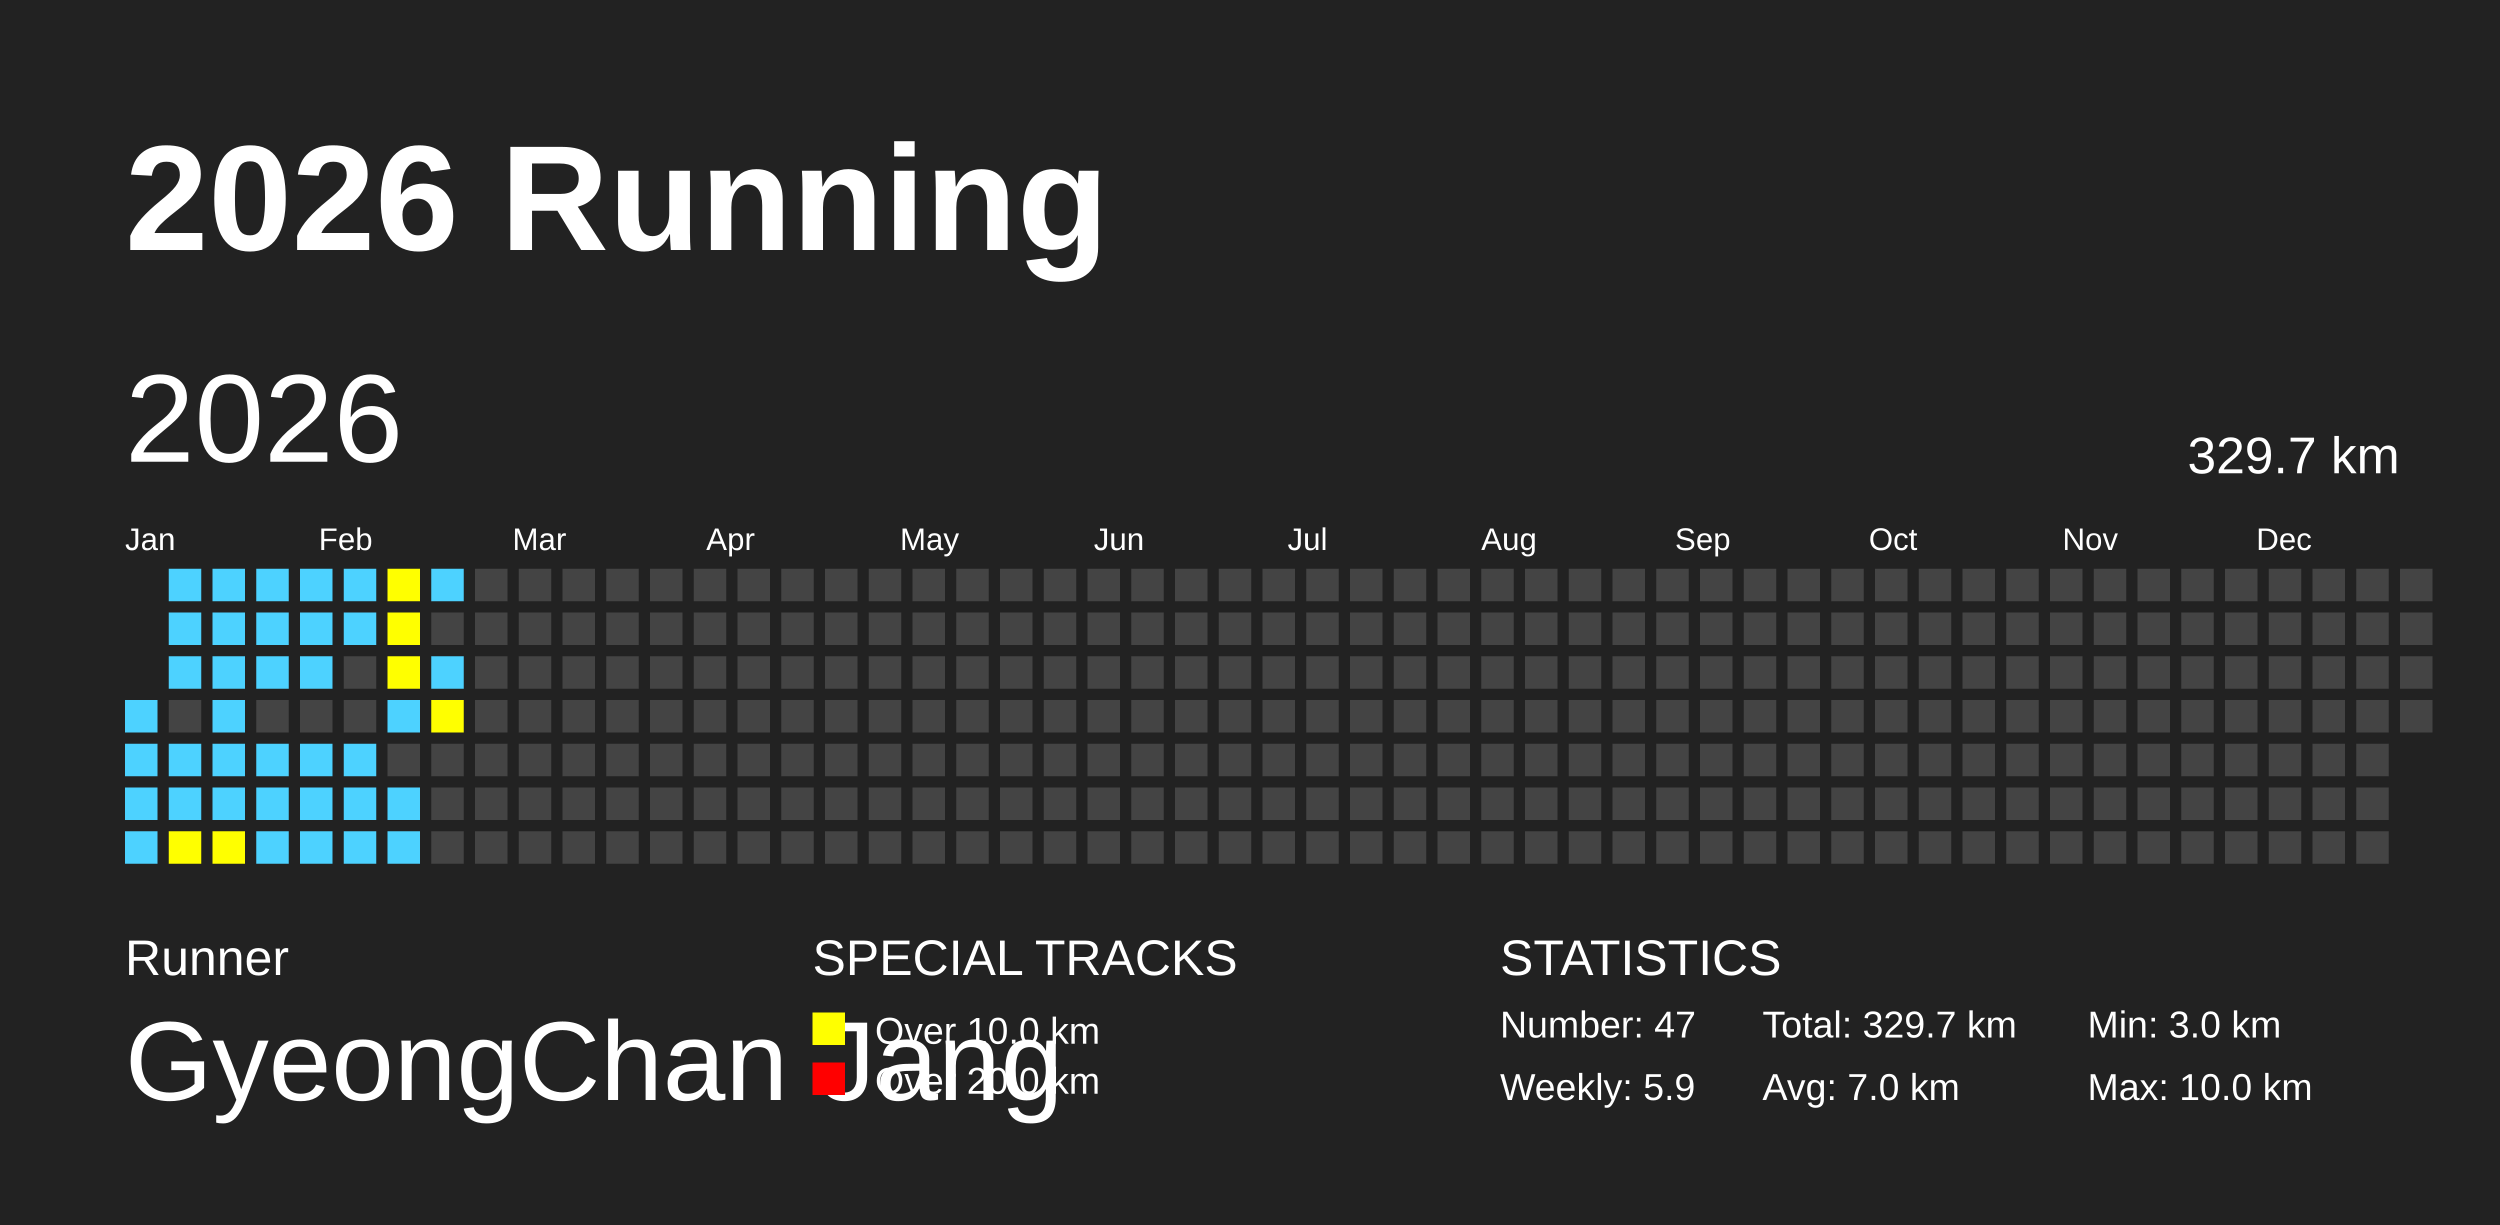
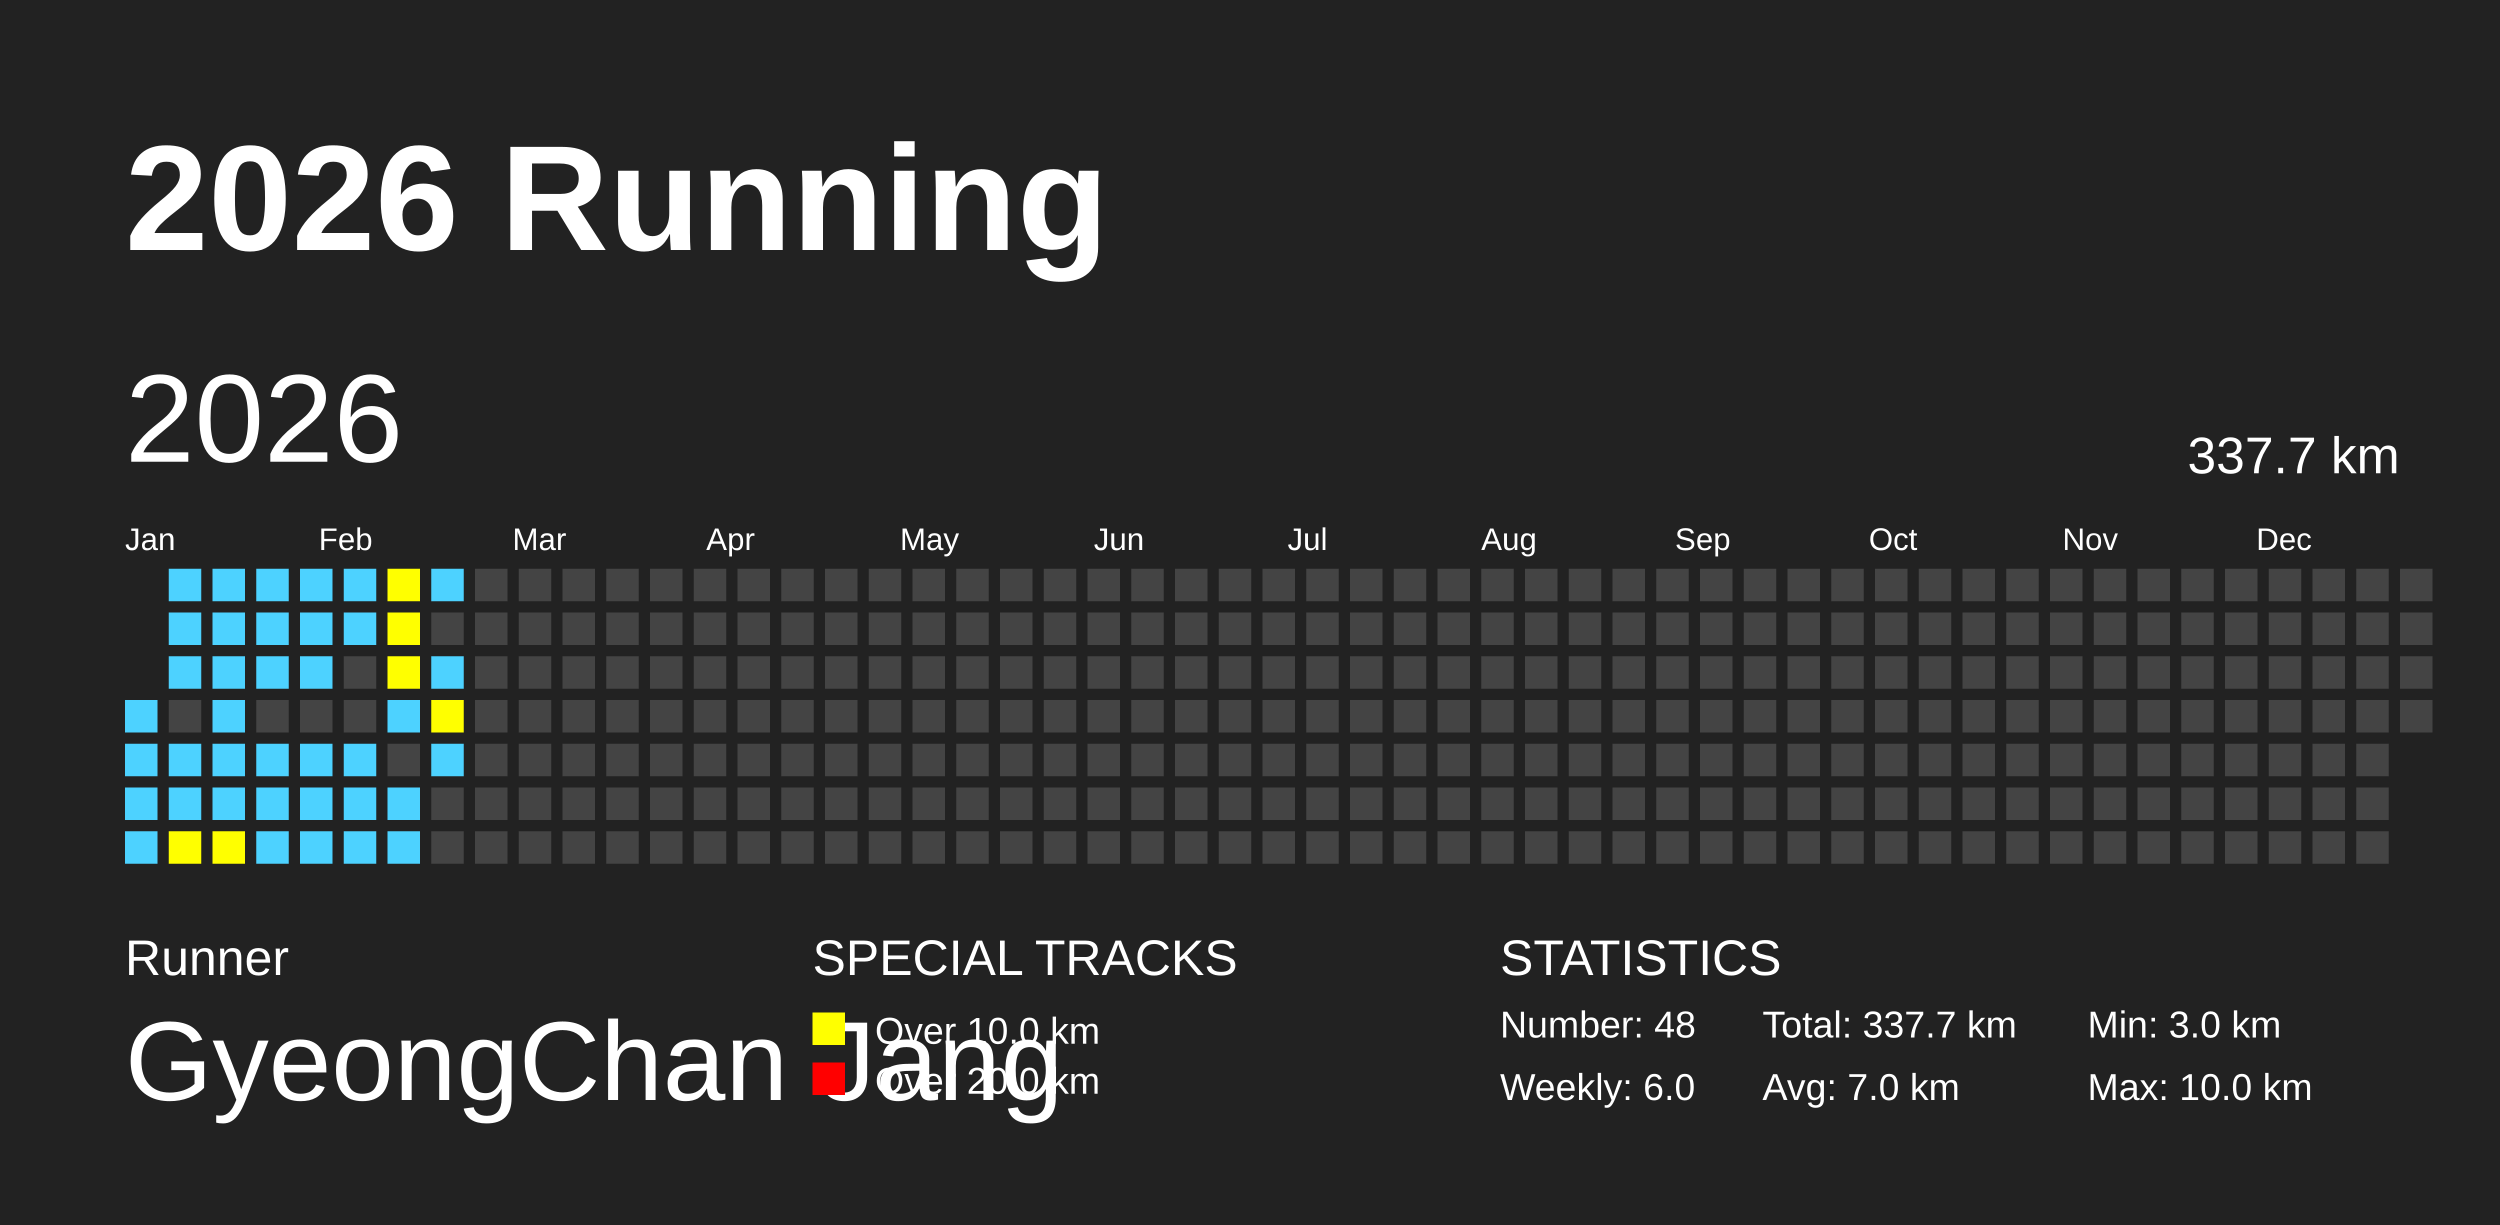
<svg xmlns="http://www.w3.org/2000/svg" baseProfile="full" height="98mm" version="1.1" viewBox="0,0,200,98" width="200mm">
  <defs />
  <rect fill="#222222" height="98" width="200" x="0" y="0" />
  <text fill="#FFFFFF" style="font-size:12px; font-family:Arial; font-weight:bold;" x="10" y="20">2026 Running</text>
  <text fill="#FFFFFF" style="font-size:4px; font-family:Arial" x="10" y="78">Runner</text>
  <text fill="#FFFFFF" style="font-size:9px; font-family:Arial" x="10" y="88">GyeongChan Jang</text>
  <text fill="#FFFFFF" style="font-size:4px; font-family:Arial" x="65" y="78">SPECIAL TRACKS</text>
  <rect fill="yellow" height="2.6" width="2.6" x="65" y="81" />
  <text fill="#FFFFFF" style="font-size:3px; font-family:Arial" x="70" y="83.5">Over 10.0 km</text>
  <rect fill="red" height="2.6" width="2.6" x="65" y="85" />
  <text fill="#FFFFFF" style="font-size:3px; font-family:Arial" x="70" y="87.5">Over 20.0 km</text>
  <text fill="#FFFFFF" style="font-size:4px; font-family:Arial" x="120" y="78">STATISTICS</text>
-   <text fill="#FFFFFF" style="font-size:3px; font-family:Arial" x="120" y="83">Number: 47</text>
-   <text fill="#FFFFFF" style="font-size:3px; font-family:Arial" x="120" y="88">Weekly: 5.9</text>
-   <text fill="#FFFFFF" style="font-size:3px; font-family:Arial" x="141" y="83">Total: 329.7 km</text>
+   <text fill="#FFFFFF" style="font-size:3px; font-family:Arial" x="120" y="83">Number: 48</text>
+   <text fill="#FFFFFF" style="font-size:3px; font-family:Arial" x="120" y="88">Weekly: 6.0</text>
+   <text fill="#FFFFFF" style="font-size:3px; font-family:Arial" x="141" y="83">Total: 337.7 km</text>
  <text fill="#FFFFFF" style="font-size:3px; font-family:Arial" x="141" y="88">Avg: 7.0 km</text>
  <text fill="#FFFFFF" style="font-size:3px; font-family:Arial" x="167" y="83">Min: 3.0 km</text>
  <text fill="#FFFFFF" style="font-size:3px; font-family:Arial" x="167" y="88">Max: 10.0 km</text>
  <text dominant-baseline="hanging" fill="#FFFFFF" style="font-size:10.0px; font-family:Arial;" x="10" y="30">2026</text>
-   <text dominant-baseline="hanging" fill="#FFFFFF" style="font-size:4.125px; font-family:Arial;" x="175" y="35">329.7 km</text>
+   <text dominant-baseline="hanging" fill="#FFFFFF" style="font-size:4.125px; font-family:Arial;" x="175" y="35">337.7 km</text>
  <text fill="#FFFFFF" style="font-size:2.5px; font-family:Arial" x="10.0" y="44">Jan</text>
  <text fill="#FFFFFF" style="font-size:2.5px; font-family:Arial" x="25.5" y="44">Feb</text>
  <text fill="#FFFFFF" style="font-size:2.5px; font-family:Arial" x="41.0" y="44">Mar</text>
  <text fill="#FFFFFF" style="font-size:2.5px; font-family:Arial" x="56.5" y="44">Apr</text>
  <text fill="#FFFFFF" style="font-size:2.5px; font-family:Arial" x="72.0" y="44">May</text>
  <text fill="#FFFFFF" style="font-size:2.5px; font-family:Arial" x="87.5" y="44">Jun</text>
  <text fill="#FFFFFF" style="font-size:2.5px; font-family:Arial" x="103.0" y="44">Jul</text>
  <text fill="#FFFFFF" style="font-size:2.5px; font-family:Arial" x="118.5" y="44">Aug</text>
  <text fill="#FFFFFF" style="font-size:2.5px; font-family:Arial" x="134.0" y="44">Sep</text>
  <text fill="#FFFFFF" style="font-size:2.5px; font-family:Arial" x="149.5" y="44">Oct</text>
  <text fill="#FFFFFF" style="font-size:2.5px; font-family:Arial" x="165.0" y="44">Nov</text>
  <text fill="#FFFFFF" style="font-size:2.5px; font-family:Arial" x="180.5" y="44">Dec</text>
  <rect fill="#4DD2FF" height="2.6" width="2.6" x="10.0" y="56.0" />
  <rect fill="#4DD2FF" height="2.6" width="2.6" x="10.0" y="59.5" />
  <rect fill="#4DD2FF" height="2.6" width="2.6" x="10.0" y="63.0" />
  <rect fill="#4DD2FF" height="2.6" width="2.6" x="10.0" y="66.5" />
  <rect fill="#4DD2FF" height="2.6" width="2.6" x="13.5" y="45.5" />
  <rect fill="#4DD2FF" height="2.6" width="2.6" x="13.5" y="49.0" />
  <rect fill="#4DD2FF" height="2.6" width="2.6" x="13.5" y="52.5" />
  <rect fill="#444444" height="2.6" width="2.6" x="13.5" y="56.0" />
  <rect fill="#4DD2FF" height="2.6" width="2.6" x="13.5" y="59.5" />
  <rect fill="#4DD2FF" height="2.6" width="2.6" x="13.5" y="63.0" />
  <rect fill="yellow" height="2.6" width="2.6" x="13.5" y="66.5" />
  <rect fill="#4DD2FF" height="2.6" width="2.6" x="17.0" y="45.5" />
  <rect fill="#4DD2FF" height="2.6" width="2.6" x="17.0" y="49.0" />
  <rect fill="#4DD2FF" height="2.6" width="2.6" x="17.0" y="52.5" />
  <rect fill="#4DD2FF" height="2.6" width="2.6" x="17.0" y="56.0" />
  <rect fill="#4DD2FF" height="2.6" width="2.6" x="17.0" y="59.5" />
  <rect fill="#4DD2FF" height="2.6" width="2.6" x="17.0" y="63.0" />
  <rect fill="yellow" height="2.6" width="2.6" x="17.0" y="66.5" />
  <rect fill="#4DD2FF" height="2.6" width="2.6" x="20.5" y="45.5" />
  <rect fill="#4DD2FF" height="2.6" width="2.6" x="20.5" y="49.0" />
  <rect fill="#4DD2FF" height="2.6" width="2.6" x="20.5" y="52.5" />
  <rect fill="#444444" height="2.6" width="2.6" x="20.5" y="56.0" />
  <rect fill="#4DD2FF" height="2.6" width="2.6" x="20.5" y="59.5" />
  <rect fill="#4DD2FF" height="2.6" width="2.6" x="20.5" y="63.0" />
  <rect fill="#4DD2FF" height="2.6" width="2.6" x="20.5" y="66.5" />
  <rect fill="#4DD2FF" height="2.6" width="2.6" x="24.0" y="45.5" />
  <rect fill="#4DD2FF" height="2.6" width="2.6" x="24.0" y="49.0" />
  <rect fill="#4DD2FF" height="2.6" width="2.6" x="24.0" y="52.5" />
  <rect fill="#444444" height="2.6" width="2.6" x="24.0" y="56.0" />
  <rect fill="#4DD2FF" height="2.6" width="2.6" x="24.0" y="59.5" />
  <rect fill="#4DD2FF" height="2.6" width="2.6" x="24.0" y="63.0" />
  <rect fill="#4DD2FF" height="2.6" width="2.6" x="24.0" y="66.5" />
  <rect fill="#4DD2FF" height="2.6" width="2.6" x="27.5" y="45.5" />
  <rect fill="#4DD2FF" height="2.6" width="2.6" x="27.5" y="49.0" />
  <rect fill="#444444" height="2.6" width="2.6" x="27.5" y="52.5" />
  <rect fill="#444444" height="2.6" width="2.6" x="27.5" y="56.0" />
  <rect fill="#4DD2FF" height="2.6" width="2.6" x="27.5" y="59.5" />
  <rect fill="#4DD2FF" height="2.6" width="2.6" x="27.5" y="63.0" />
  <rect fill="#4DD2FF" height="2.6" width="2.6" x="27.5" y="66.5" />
  <rect fill="yellow" height="2.6" width="2.6" x="31.0" y="45.5" />
  <rect fill="yellow" height="2.6" width="2.6" x="31.0" y="49.0" />
  <rect fill="yellow" height="2.6" width="2.6" x="31.0" y="52.5" />
  <rect fill="#4DD2FF" height="2.6" width="2.6" x="31.0" y="56.0" />
  <rect fill="#444444" height="2.6" width="2.6" x="31.0" y="59.5" />
  <rect fill="#4DD2FF" height="2.6" width="2.6" x="31.0" y="63.0" />
  <rect fill="#4DD2FF" height="2.6" width="2.6" x="31.0" y="66.5" />
  <rect fill="#4DD2FF" height="2.6" width="2.6" x="34.5" y="45.5" />
  <rect fill="#444444" height="2.6" width="2.6" x="34.5" y="49.0" />
  <rect fill="#4DD2FF" height="2.6" width="2.6" x="34.5" y="52.5" />
  <rect fill="yellow" height="2.6" width="2.6" x="34.5" y="56.0" />
-   <rect fill="#444444" height="2.6" width="2.6" x="34.5" y="59.5" />
+   <rect fill="#4DD2FF" height="2.6" width="2.6" x="34.5" y="59.5" />
  <rect fill="#444444" height="2.6" width="2.6" x="34.5" y="63.0" />
  <rect fill="#444444" height="2.6" width="2.6" x="34.5" y="66.5" />
  <rect fill="#444444" height="2.6" width="2.6" x="38.0" y="45.5" />
  <rect fill="#444444" height="2.6" width="2.6" x="38.0" y="49.0" />
  <rect fill="#444444" height="2.6" width="2.6" x="38.0" y="52.5" />
  <rect fill="#444444" height="2.6" width="2.6" x="38.0" y="56.0" />
  <rect fill="#444444" height="2.6" width="2.6" x="38.0" y="59.5" />
  <rect fill="#444444" height="2.6" width="2.6" x="38.0" y="63.0" />
  <rect fill="#444444" height="2.6" width="2.6" x="38.0" y="66.5" />
  <rect fill="#444444" height="2.6" width="2.6" x="41.5" y="45.5" />
  <rect fill="#444444" height="2.6" width="2.6" x="41.5" y="49.0" />
  <rect fill="#444444" height="2.6" width="2.6" x="41.5" y="52.5" />
  <rect fill="#444444" height="2.6" width="2.6" x="41.5" y="56.0" />
  <rect fill="#444444" height="2.6" width="2.6" x="41.5" y="59.5" />
  <rect fill="#444444" height="2.6" width="2.6" x="41.5" y="63.0" />
  <rect fill="#444444" height="2.6" width="2.6" x="41.5" y="66.5" />
  <rect fill="#444444" height="2.6" width="2.6" x="45.0" y="45.5" />
  <rect fill="#444444" height="2.6" width="2.6" x="45.0" y="49.0" />
  <rect fill="#444444" height="2.6" width="2.6" x="45.0" y="52.5" />
  <rect fill="#444444" height="2.6" width="2.6" x="45.0" y="56.0" />
  <rect fill="#444444" height="2.6" width="2.6" x="45.0" y="59.5" />
  <rect fill="#444444" height="2.6" width="2.6" x="45.0" y="63.0" />
  <rect fill="#444444" height="2.6" width="2.6" x="45.0" y="66.5" />
  <rect fill="#444444" height="2.6" width="2.6" x="48.5" y="45.5" />
  <rect fill="#444444" height="2.6" width="2.6" x="48.5" y="49.0" />
  <rect fill="#444444" height="2.6" width="2.6" x="48.5" y="52.5" />
  <rect fill="#444444" height="2.6" width="2.6" x="48.5" y="56.0" />
  <rect fill="#444444" height="2.6" width="2.6" x="48.5" y="59.5" />
  <rect fill="#444444" height="2.6" width="2.6" x="48.5" y="63.0" />
  <rect fill="#444444" height="2.6" width="2.6" x="48.5" y="66.5" />
  <rect fill="#444444" height="2.6" width="2.6" x="52.0" y="45.5" />
  <rect fill="#444444" height="2.6" width="2.6" x="52.0" y="49.0" />
  <rect fill="#444444" height="2.6" width="2.6" x="52.0" y="52.5" />
  <rect fill="#444444" height="2.6" width="2.6" x="52.0" y="56.0" />
  <rect fill="#444444" height="2.6" width="2.6" x="52.0" y="59.5" />
  <rect fill="#444444" height="2.6" width="2.6" x="52.0" y="63.0" />
  <rect fill="#444444" height="2.6" width="2.6" x="52.0" y="66.5" />
  <rect fill="#444444" height="2.6" width="2.6" x="55.5" y="45.5" />
  <rect fill="#444444" height="2.6" width="2.6" x="55.5" y="49.0" />
  <rect fill="#444444" height="2.6" width="2.6" x="55.5" y="52.5" />
  <rect fill="#444444" height="2.6" width="2.6" x="55.5" y="56.0" />
  <rect fill="#444444" height="2.6" width="2.6" x="55.5" y="59.5" />
  <rect fill="#444444" height="2.6" width="2.6" x="55.5" y="63.0" />
  <rect fill="#444444" height="2.6" width="2.6" x="55.5" y="66.5" />
  <rect fill="#444444" height="2.6" width="2.6" x="59.0" y="45.5" />
  <rect fill="#444444" height="2.6" width="2.6" x="59.0" y="49.0" />
  <rect fill="#444444" height="2.6" width="2.6" x="59.0" y="52.5" />
  <rect fill="#444444" height="2.6" width="2.6" x="59.0" y="56.0" />
  <rect fill="#444444" height="2.6" width="2.6" x="59.0" y="59.5" />
  <rect fill="#444444" height="2.6" width="2.6" x="59.0" y="63.0" />
  <rect fill="#444444" height="2.6" width="2.6" x="59.0" y="66.5" />
  <rect fill="#444444" height="2.6" width="2.6" x="62.5" y="45.5" />
  <rect fill="#444444" height="2.6" width="2.6" x="62.5" y="49.0" />
  <rect fill="#444444" height="2.6" width="2.6" x="62.5" y="52.5" />
  <rect fill="#444444" height="2.6" width="2.6" x="62.5" y="56.0" />
  <rect fill="#444444" height="2.6" width="2.6" x="62.5" y="59.5" />
  <rect fill="#444444" height="2.6" width="2.6" x="62.5" y="63.0" />
  <rect fill="#444444" height="2.6" width="2.6" x="62.5" y="66.5" />
  <rect fill="#444444" height="2.6" width="2.6" x="66.0" y="45.5" />
  <rect fill="#444444" height="2.6" width="2.6" x="66.0" y="49.0" />
  <rect fill="#444444" height="2.6" width="2.6" x="66.0" y="52.5" />
  <rect fill="#444444" height="2.6" width="2.6" x="66.0" y="56.0" />
  <rect fill="#444444" height="2.6" width="2.6" x="66.0" y="59.5" />
  <rect fill="#444444" height="2.6" width="2.6" x="66.0" y="63.0" />
  <rect fill="#444444" height="2.6" width="2.6" x="66.0" y="66.5" />
  <rect fill="#444444" height="2.6" width="2.6" x="69.5" y="45.5" />
  <rect fill="#444444" height="2.6" width="2.6" x="69.5" y="49.0" />
  <rect fill="#444444" height="2.6" width="2.6" x="69.5" y="52.5" />
  <rect fill="#444444" height="2.6" width="2.6" x="69.5" y="56.0" />
  <rect fill="#444444" height="2.6" width="2.6" x="69.5" y="59.5" />
  <rect fill="#444444" height="2.6" width="2.6" x="69.5" y="63.0" />
  <rect fill="#444444" height="2.6" width="2.6" x="69.5" y="66.5" />
  <rect fill="#444444" height="2.6" width="2.6" x="73.0" y="45.5" />
  <rect fill="#444444" height="2.6" width="2.6" x="73.0" y="49.0" />
  <rect fill="#444444" height="2.6" width="2.6" x="73.0" y="52.5" />
  <rect fill="#444444" height="2.6" width="2.6" x="73.0" y="56.0" />
  <rect fill="#444444" height="2.6" width="2.6" x="73.0" y="59.5" />
  <rect fill="#444444" height="2.6" width="2.6" x="73.0" y="63.0" />
  <rect fill="#444444" height="2.6" width="2.6" x="73.0" y="66.5" />
  <rect fill="#444444" height="2.6" width="2.6" x="76.5" y="45.5" />
  <rect fill="#444444" height="2.6" width="2.6" x="76.5" y="49.0" />
  <rect fill="#444444" height="2.6" width="2.6" x="76.5" y="52.5" />
  <rect fill="#444444" height="2.6" width="2.6" x="76.5" y="56.0" />
  <rect fill="#444444" height="2.6" width="2.6" x="76.5" y="59.5" />
  <rect fill="#444444" height="2.6" width="2.6" x="76.5" y="63.0" />
  <rect fill="#444444" height="2.6" width="2.6" x="76.5" y="66.5" />
  <rect fill="#444444" height="2.6" width="2.6" x="80.0" y="45.5" />
  <rect fill="#444444" height="2.6" width="2.6" x="80.0" y="49.0" />
  <rect fill="#444444" height="2.6" width="2.6" x="80.0" y="52.5" />
  <rect fill="#444444" height="2.6" width="2.6" x="80.0" y="56.0" />
  <rect fill="#444444" height="2.6" width="2.6" x="80.0" y="59.5" />
  <rect fill="#444444" height="2.6" width="2.6" x="80.0" y="63.0" />
  <rect fill="#444444" height="2.6" width="2.6" x="80.0" y="66.5" />
  <rect fill="#444444" height="2.6" width="2.6" x="83.5" y="45.5" />
  <rect fill="#444444" height="2.6" width="2.6" x="83.5" y="49.0" />
  <rect fill="#444444" height="2.6" width="2.6" x="83.5" y="52.5" />
  <rect fill="#444444" height="2.6" width="2.6" x="83.5" y="56.0" />
  <rect fill="#444444" height="2.6" width="2.6" x="83.5" y="59.5" />
  <rect fill="#444444" height="2.6" width="2.6" x="83.5" y="63.0" />
  <rect fill="#444444" height="2.6" width="2.6" x="83.5" y="66.5" />
  <rect fill="#444444" height="2.6" width="2.6" x="87.0" y="45.5" />
  <rect fill="#444444" height="2.6" width="2.6" x="87.0" y="49.0" />
  <rect fill="#444444" height="2.6" width="2.6" x="87.0" y="52.5" />
  <rect fill="#444444" height="2.6" width="2.6" x="87.0" y="56.0" />
  <rect fill="#444444" height="2.6" width="2.6" x="87.0" y="59.5" />
  <rect fill="#444444" height="2.6" width="2.6" x="87.0" y="63.0" />
  <rect fill="#444444" height="2.6" width="2.6" x="87.0" y="66.5" />
  <rect fill="#444444" height="2.6" width="2.6" x="90.5" y="45.5" />
  <rect fill="#444444" height="2.6" width="2.6" x="90.5" y="49.0" />
  <rect fill="#444444" height="2.6" width="2.6" x="90.5" y="52.5" />
  <rect fill="#444444" height="2.6" width="2.6" x="90.5" y="56.0" />
  <rect fill="#444444" height="2.6" width="2.6" x="90.5" y="59.5" />
  <rect fill="#444444" height="2.6" width="2.6" x="90.5" y="63.0" />
  <rect fill="#444444" height="2.6" width="2.6" x="90.5" y="66.5" />
  <rect fill="#444444" height="2.6" width="2.6" x="94.0" y="45.5" />
  <rect fill="#444444" height="2.6" width="2.6" x="94.0" y="49.0" />
  <rect fill="#444444" height="2.6" width="2.6" x="94.0" y="52.5" />
  <rect fill="#444444" height="2.6" width="2.6" x="94.0" y="56.0" />
  <rect fill="#444444" height="2.6" width="2.6" x="94.0" y="59.5" />
  <rect fill="#444444" height="2.6" width="2.6" x="94.0" y="63.0" />
  <rect fill="#444444" height="2.6" width="2.6" x="94.0" y="66.5" />
  <rect fill="#444444" height="2.6" width="2.6" x="97.5" y="45.5" />
  <rect fill="#444444" height="2.6" width="2.6" x="97.5" y="49.0" />
  <rect fill="#444444" height="2.6" width="2.6" x="97.5" y="52.5" />
  <rect fill="#444444" height="2.6" width="2.6" x="97.5" y="56.0" />
  <rect fill="#444444" height="2.6" width="2.6" x="97.5" y="59.5" />
  <rect fill="#444444" height="2.6" width="2.6" x="97.5" y="63.0" />
  <rect fill="#444444" height="2.6" width="2.6" x="97.5" y="66.5" />
  <rect fill="#444444" height="2.6" width="2.6" x="101.0" y="45.5" />
  <rect fill="#444444" height="2.6" width="2.6" x="101.0" y="49.0" />
  <rect fill="#444444" height="2.6" width="2.6" x="101.0" y="52.5" />
  <rect fill="#444444" height="2.6" width="2.6" x="101.0" y="56.0" />
  <rect fill="#444444" height="2.6" width="2.6" x="101.0" y="59.5" />
  <rect fill="#444444" height="2.6" width="2.6" x="101.0" y="63.0" />
  <rect fill="#444444" height="2.6" width="2.6" x="101.0" y="66.5" />
  <rect fill="#444444" height="2.6" width="2.6" x="104.5" y="45.5" />
  <rect fill="#444444" height="2.6" width="2.6" x="104.5" y="49.0" />
  <rect fill="#444444" height="2.6" width="2.6" x="104.5" y="52.5" />
  <rect fill="#444444" height="2.6" width="2.6" x="104.5" y="56.0" />
  <rect fill="#444444" height="2.6" width="2.6" x="104.5" y="59.5" />
  <rect fill="#444444" height="2.6" width="2.6" x="104.5" y="63.0" />
  <rect fill="#444444" height="2.6" width="2.6" x="104.5" y="66.5" />
  <rect fill="#444444" height="2.6" width="2.6" x="108.0" y="45.5" />
  <rect fill="#444444" height="2.6" width="2.6" x="108.0" y="49.0" />
  <rect fill="#444444" height="2.6" width="2.6" x="108.0" y="52.5" />
  <rect fill="#444444" height="2.6" width="2.6" x="108.0" y="56.0" />
  <rect fill="#444444" height="2.6" width="2.6" x="108.0" y="59.5" />
  <rect fill="#444444" height="2.6" width="2.6" x="108.0" y="63.0" />
  <rect fill="#444444" height="2.6" width="2.6" x="108.0" y="66.5" />
  <rect fill="#444444" height="2.6" width="2.6" x="111.5" y="45.5" />
  <rect fill="#444444" height="2.6" width="2.6" x="111.5" y="49.0" />
  <rect fill="#444444" height="2.6" width="2.6" x="111.5" y="52.5" />
  <rect fill="#444444" height="2.6" width="2.6" x="111.5" y="56.0" />
  <rect fill="#444444" height="2.6" width="2.6" x="111.5" y="59.5" />
  <rect fill="#444444" height="2.6" width="2.6" x="111.5" y="63.0" />
  <rect fill="#444444" height="2.6" width="2.6" x="111.5" y="66.5" />
  <rect fill="#444444" height="2.6" width="2.6" x="115.0" y="45.5" />
  <rect fill="#444444" height="2.6" width="2.6" x="115.0" y="49.0" />
  <rect fill="#444444" height="2.6" width="2.6" x="115.0" y="52.5" />
  <rect fill="#444444" height="2.6" width="2.6" x="115.0" y="56.0" />
  <rect fill="#444444" height="2.6" width="2.6" x="115.0" y="59.5" />
  <rect fill="#444444" height="2.6" width="2.6" x="115.0" y="63.0" />
  <rect fill="#444444" height="2.6" width="2.6" x="115.0" y="66.5" />
  <rect fill="#444444" height="2.6" width="2.6" x="118.5" y="45.5" />
  <rect fill="#444444" height="2.6" width="2.6" x="118.5" y="49.0" />
  <rect fill="#444444" height="2.6" width="2.6" x="118.5" y="52.5" />
  <rect fill="#444444" height="2.6" width="2.6" x="118.5" y="56.0" />
  <rect fill="#444444" height="2.6" width="2.6" x="118.5" y="59.5" />
  <rect fill="#444444" height="2.6" width="2.6" x="118.5" y="63.0" />
  <rect fill="#444444" height="2.6" width="2.6" x="118.5" y="66.5" />
  <rect fill="#444444" height="2.6" width="2.6" x="122.0" y="45.5" />
  <rect fill="#444444" height="2.6" width="2.6" x="122.0" y="49.0" />
  <rect fill="#444444" height="2.6" width="2.6" x="122.0" y="52.5" />
  <rect fill="#444444" height="2.6" width="2.6" x="122.0" y="56.0" />
  <rect fill="#444444" height="2.6" width="2.6" x="122.0" y="59.5" />
  <rect fill="#444444" height="2.6" width="2.6" x="122.0" y="63.0" />
  <rect fill="#444444" height="2.6" width="2.6" x="122.0" y="66.5" />
  <rect fill="#444444" height="2.6" width="2.6" x="125.5" y="45.5" />
  <rect fill="#444444" height="2.6" width="2.6" x="125.5" y="49.0" />
  <rect fill="#444444" height="2.6" width="2.6" x="125.5" y="52.5" />
  <rect fill="#444444" height="2.6" width="2.6" x="125.5" y="56.0" />
  <rect fill="#444444" height="2.6" width="2.6" x="125.5" y="59.5" />
  <rect fill="#444444" height="2.6" width="2.6" x="125.5" y="63.0" />
  <rect fill="#444444" height="2.6" width="2.6" x="125.5" y="66.5" />
  <rect fill="#444444" height="2.6" width="2.6" x="129.0" y="45.5" />
  <rect fill="#444444" height="2.6" width="2.6" x="129.0" y="49.0" />
  <rect fill="#444444" height="2.6" width="2.6" x="129.0" y="52.5" />
  <rect fill="#444444" height="2.6" width="2.6" x="129.0" y="56.0" />
  <rect fill="#444444" height="2.6" width="2.6" x="129.0" y="59.5" />
  <rect fill="#444444" height="2.6" width="2.6" x="129.0" y="63.0" />
  <rect fill="#444444" height="2.6" width="2.6" x="129.0" y="66.5" />
  <rect fill="#444444" height="2.6" width="2.6" x="132.5" y="45.5" />
  <rect fill="#444444" height="2.6" width="2.6" x="132.5" y="49.0" />
  <rect fill="#444444" height="2.6" width="2.6" x="132.5" y="52.5" />
  <rect fill="#444444" height="2.6" width="2.6" x="132.5" y="56.0" />
  <rect fill="#444444" height="2.6" width="2.6" x="132.5" y="59.5" />
  <rect fill="#444444" height="2.6" width="2.6" x="132.5" y="63.0" />
  <rect fill="#444444" height="2.6" width="2.6" x="132.5" y="66.5" />
  <rect fill="#444444" height="2.6" width="2.6" x="136.0" y="45.5" />
  <rect fill="#444444" height="2.6" width="2.6" x="136.0" y="49.0" />
  <rect fill="#444444" height="2.6" width="2.6" x="136.0" y="52.5" />
  <rect fill="#444444" height="2.6" width="2.6" x="136.0" y="56.0" />
  <rect fill="#444444" height="2.6" width="2.6" x="136.0" y="59.5" />
  <rect fill="#444444" height="2.6" width="2.6" x="136.0" y="63.0" />
  <rect fill="#444444" height="2.6" width="2.6" x="136.0" y="66.5" />
  <rect fill="#444444" height="2.6" width="2.6" x="139.5" y="45.5" />
  <rect fill="#444444" height="2.6" width="2.6" x="139.5" y="49.0" />
  <rect fill="#444444" height="2.6" width="2.6" x="139.5" y="52.5" />
  <rect fill="#444444" height="2.6" width="2.6" x="139.5" y="56.0" />
  <rect fill="#444444" height="2.6" width="2.6" x="139.5" y="59.5" />
  <rect fill="#444444" height="2.6" width="2.6" x="139.5" y="63.0" />
  <rect fill="#444444" height="2.6" width="2.6" x="139.5" y="66.5" />
  <rect fill="#444444" height="2.6" width="2.6" x="143.0" y="45.5" />
  <rect fill="#444444" height="2.6" width="2.6" x="143.0" y="49.0" />
  <rect fill="#444444" height="2.6" width="2.6" x="143.0" y="52.5" />
  <rect fill="#444444" height="2.6" width="2.6" x="143.0" y="56.0" />
  <rect fill="#444444" height="2.6" width="2.6" x="143.0" y="59.5" />
  <rect fill="#444444" height="2.6" width="2.6" x="143.0" y="63.0" />
  <rect fill="#444444" height="2.6" width="2.6" x="143.0" y="66.5" />
  <rect fill="#444444" height="2.6" width="2.6" x="146.5" y="45.5" />
  <rect fill="#444444" height="2.6" width="2.6" x="146.5" y="49.0" />
  <rect fill="#444444" height="2.6" width="2.6" x="146.5" y="52.5" />
  <rect fill="#444444" height="2.6" width="2.6" x="146.5" y="56.0" />
  <rect fill="#444444" height="2.6" width="2.6" x="146.5" y="59.5" />
  <rect fill="#444444" height="2.6" width="2.6" x="146.5" y="63.0" />
  <rect fill="#444444" height="2.6" width="2.6" x="146.5" y="66.5" />
  <rect fill="#444444" height="2.6" width="2.6" x="150.0" y="45.5" />
  <rect fill="#444444" height="2.6" width="2.6" x="150.0" y="49.0" />
  <rect fill="#444444" height="2.6" width="2.6" x="150.0" y="52.5" />
  <rect fill="#444444" height="2.6" width="2.6" x="150.0" y="56.0" />
  <rect fill="#444444" height="2.6" width="2.6" x="150.0" y="59.5" />
  <rect fill="#444444" height="2.6" width="2.6" x="150.0" y="63.0" />
  <rect fill="#444444" height="2.6" width="2.6" x="150.0" y="66.5" />
  <rect fill="#444444" height="2.6" width="2.6" x="153.5" y="45.5" />
  <rect fill="#444444" height="2.6" width="2.6" x="153.5" y="49.0" />
  <rect fill="#444444" height="2.6" width="2.6" x="153.5" y="52.5" />
  <rect fill="#444444" height="2.6" width="2.6" x="153.5" y="56.0" />
  <rect fill="#444444" height="2.6" width="2.6" x="153.5" y="59.5" />
  <rect fill="#444444" height="2.6" width="2.6" x="153.5" y="63.0" />
  <rect fill="#444444" height="2.6" width="2.6" x="153.5" y="66.5" />
  <rect fill="#444444" height="2.6" width="2.6" x="157.0" y="45.5" />
  <rect fill="#444444" height="2.6" width="2.6" x="157.0" y="49.0" />
  <rect fill="#444444" height="2.6" width="2.6" x="157.0" y="52.5" />
  <rect fill="#444444" height="2.6" width="2.6" x="157.0" y="56.0" />
  <rect fill="#444444" height="2.6" width="2.6" x="157.0" y="59.5" />
  <rect fill="#444444" height="2.6" width="2.6" x="157.0" y="63.0" />
  <rect fill="#444444" height="2.6" width="2.6" x="157.0" y="66.5" />
  <rect fill="#444444" height="2.6" width="2.6" x="160.5" y="45.5" />
  <rect fill="#444444" height="2.6" width="2.6" x="160.5" y="49.0" />
  <rect fill="#444444" height="2.6" width="2.6" x="160.5" y="52.5" />
  <rect fill="#444444" height="2.6" width="2.6" x="160.5" y="56.0" />
  <rect fill="#444444" height="2.6" width="2.6" x="160.5" y="59.5" />
  <rect fill="#444444" height="2.6" width="2.6" x="160.5" y="63.0" />
  <rect fill="#444444" height="2.6" width="2.6" x="160.5" y="66.5" />
  <rect fill="#444444" height="2.6" width="2.6" x="164.0" y="45.5" />
  <rect fill="#444444" height="2.6" width="2.6" x="164.0" y="49.0" />
  <rect fill="#444444" height="2.6" width="2.6" x="164.0" y="52.5" />
  <rect fill="#444444" height="2.6" width="2.6" x="164.0" y="56.0" />
  <rect fill="#444444" height="2.6" width="2.6" x="164.0" y="59.5" />
  <rect fill="#444444" height="2.6" width="2.6" x="164.0" y="63.0" />
  <rect fill="#444444" height="2.6" width="2.6" x="164.0" y="66.5" />
  <rect fill="#444444" height="2.6" width="2.6" x="167.5" y="45.5" />
  <rect fill="#444444" height="2.6" width="2.6" x="167.5" y="49.0" />
  <rect fill="#444444" height="2.6" width="2.6" x="167.5" y="52.5" />
  <rect fill="#444444" height="2.6" width="2.6" x="167.5" y="56.0" />
  <rect fill="#444444" height="2.6" width="2.6" x="167.5" y="59.5" />
  <rect fill="#444444" height="2.6" width="2.6" x="167.5" y="63.0" />
  <rect fill="#444444" height="2.6" width="2.6" x="167.5" y="66.5" />
  <rect fill="#444444" height="2.6" width="2.6" x="171.0" y="45.5" />
  <rect fill="#444444" height="2.6" width="2.6" x="171.0" y="49.0" />
  <rect fill="#444444" height="2.6" width="2.6" x="171.0" y="52.5" />
  <rect fill="#444444" height="2.6" width="2.6" x="171.0" y="56.0" />
  <rect fill="#444444" height="2.6" width="2.6" x="171.0" y="59.5" />
  <rect fill="#444444" height="2.6" width="2.6" x="171.0" y="63.0" />
  <rect fill="#444444" height="2.6" width="2.6" x="171.0" y="66.5" />
  <rect fill="#444444" height="2.6" width="2.6" x="174.5" y="45.5" />
  <rect fill="#444444" height="2.6" width="2.6" x="174.5" y="49.0" />
  <rect fill="#444444" height="2.6" width="2.6" x="174.5" y="52.5" />
  <rect fill="#444444" height="2.6" width="2.6" x="174.5" y="56.0" />
  <rect fill="#444444" height="2.6" width="2.6" x="174.5" y="59.5" />
  <rect fill="#444444" height="2.6" width="2.6" x="174.5" y="63.0" />
  <rect fill="#444444" height="2.6" width="2.6" x="174.5" y="66.5" />
  <rect fill="#444444" height="2.6" width="2.6" x="178.0" y="45.5" />
  <rect fill="#444444" height="2.6" width="2.6" x="178.0" y="49.0" />
  <rect fill="#444444" height="2.6" width="2.6" x="178.0" y="52.5" />
  <rect fill="#444444" height="2.6" width="2.6" x="178.0" y="56.0" />
  <rect fill="#444444" height="2.6" width="2.6" x="178.0" y="59.5" />
  <rect fill="#444444" height="2.6" width="2.6" x="178.0" y="63.0" />
  <rect fill="#444444" height="2.6" width="2.6" x="178.0" y="66.5" />
  <rect fill="#444444" height="2.6" width="2.6" x="181.5" y="45.5" />
  <rect fill="#444444" height="2.6" width="2.6" x="181.5" y="49.0" />
  <rect fill="#444444" height="2.6" width="2.6" x="181.5" y="52.5" />
  <rect fill="#444444" height="2.6" width="2.6" x="181.5" y="56.0" />
  <rect fill="#444444" height="2.6" width="2.6" x="181.5" y="59.5" />
  <rect fill="#444444" height="2.6" width="2.6" x="181.5" y="63.0" />
  <rect fill="#444444" height="2.6" width="2.6" x="181.5" y="66.5" />
  <rect fill="#444444" height="2.6" width="2.6" x="185.0" y="45.5" />
  <rect fill="#444444" height="2.6" width="2.6" x="185.0" y="49.0" />
  <rect fill="#444444" height="2.6" width="2.6" x="185.0" y="52.5" />
  <rect fill="#444444" height="2.6" width="2.6" x="185.0" y="56.0" />
  <rect fill="#444444" height="2.6" width="2.6" x="185.0" y="59.5" />
  <rect fill="#444444" height="2.6" width="2.6" x="185.0" y="63.0" />
  <rect fill="#444444" height="2.6" width="2.6" x="185.0" y="66.5" />
  <rect fill="#444444" height="2.6" width="2.6" x="188.5" y="45.5" />
  <rect fill="#444444" height="2.6" width="2.6" x="188.5" y="49.0" />
  <rect fill="#444444" height="2.6" width="2.6" x="188.5" y="52.5" />
  <rect fill="#444444" height="2.6" width="2.6" x="188.5" y="56.0" />
  <rect fill="#444444" height="2.6" width="2.6" x="188.5" y="59.5" />
  <rect fill="#444444" height="2.6" width="2.6" x="188.5" y="63.0" />
  <rect fill="#444444" height="2.6" width="2.6" x="188.5" y="66.5" />
  <rect fill="#444444" height="2.6" width="2.6" x="192.0" y="45.5" />
  <rect fill="#444444" height="2.6" width="2.6" x="192.0" y="49.0" />
  <rect fill="#444444" height="2.6" width="2.6" x="192.0" y="52.5" />
  <rect fill="#444444" height="2.6" width="2.6" x="192.0" y="56.0" />
</svg>
